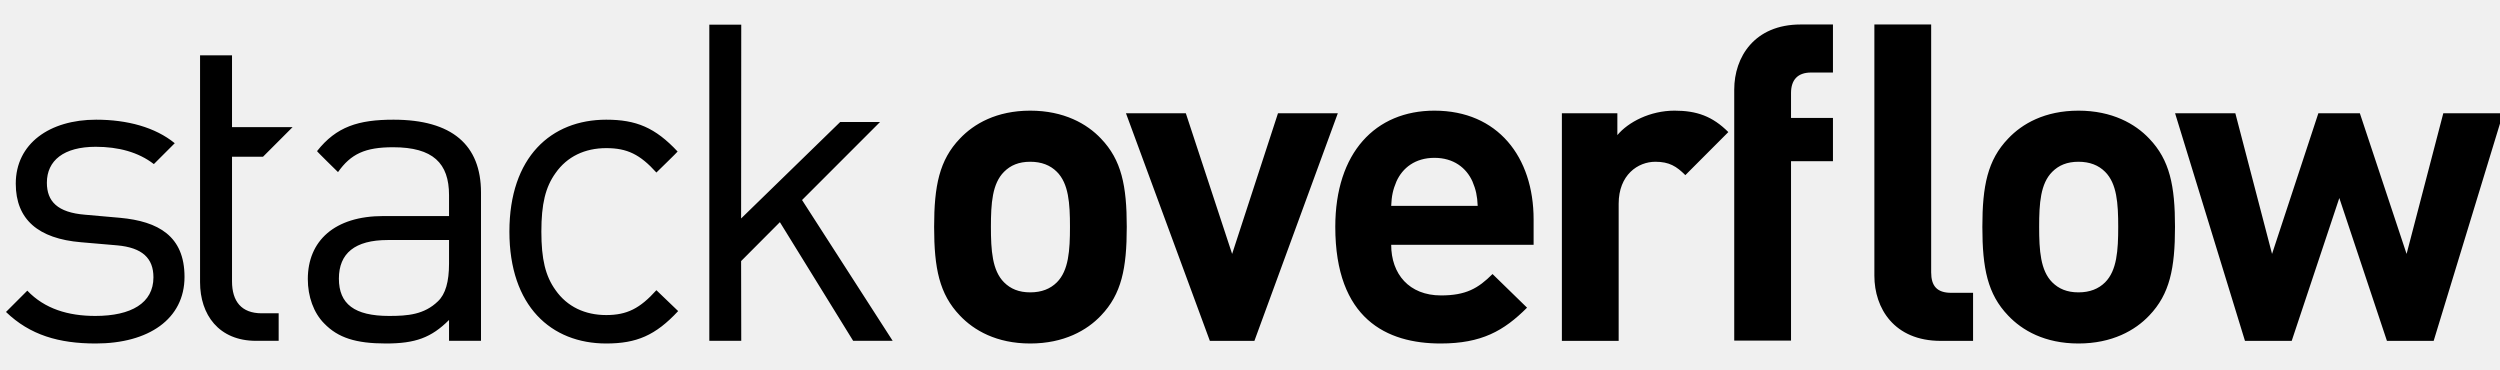
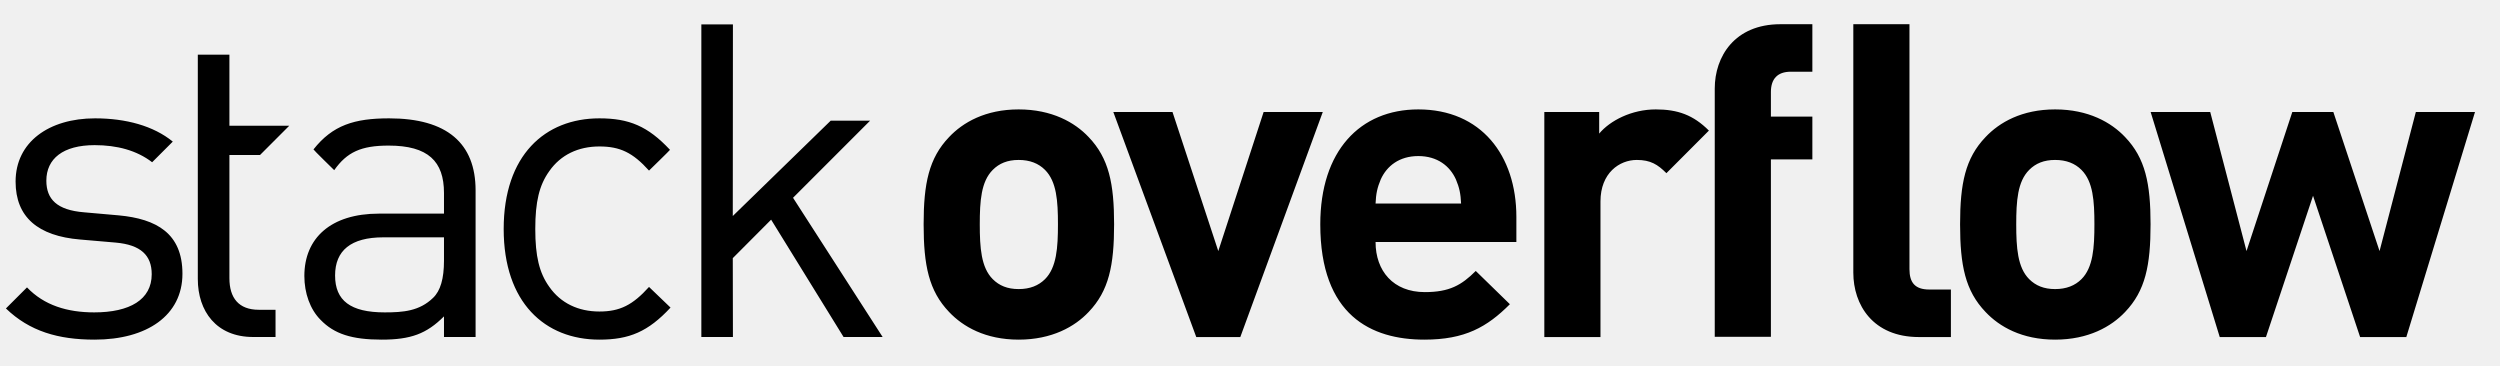
- <svg xmlns="http://www.w3.org/2000/svg" width="88" height="13" viewBox="0 0 88 13" fill="none">
-   <g id="Icon/LogoWordmarkSm" clip-path="url(#clip0)">
+ <svg xmlns="http://www.w3.org/2000/svg" width="89" height="13" viewBox="0 0 89 13" fill="none">
+   <g id="Icon/LogoWordmarkSm">
    <path id="Wordmark" fill-rule="evenodd" clip-rule="evenodd" d="M67.977 9.584V0.862H65.978V9.707C65.978 10.845 66.669 11.999 68.315 11.999H69.452V10.307H68.683C68.176 10.307 67.977 10.061 67.977 9.584ZM9.258 5.517L10.298 4.476H8.167V1.947H7.042V9.933C7.042 11.075 7.699 11.997 9.011 11.997H9.809V11.028H9.215C8.496 11.028 8.167 10.606 8.167 9.902V5.517H9.258ZM84.712 8.938L86.004 3.987H88.11L85.665 11.999H84.02L82.344 6.97L80.668 11.999H79.023L76.563 3.987H78.684L79.976 8.938L81.606 3.987H83.067L84.712 8.938ZM74.1 9.938C73.869 10.168 73.561 10.291 73.162 10.291C72.762 10.291 72.47 10.168 72.239 9.938C71.824 9.523 71.778 8.815 71.778 7.985C71.778 7.155 71.824 6.463 72.239 6.048C72.47 5.817 72.762 5.694 73.162 5.694C73.561 5.694 73.869 5.817 74.1 6.048C74.515 6.463 74.561 7.155 74.561 7.985C74.561 8.815 74.515 9.523 74.1 9.938ZM70.686 4.879C71.178 4.357 71.977 3.895 73.162 3.895C74.346 3.895 75.16 4.357 75.653 4.879C76.376 5.632 76.56 6.54 76.56 7.985C76.56 9.446 76.376 10.353 75.653 11.107C75.16 11.629 74.346 12.091 73.162 12.091C71.977 12.091 71.178 11.629 70.686 11.107C69.963 10.353 69.779 9.446 69.779 7.985C69.779 6.54 69.963 5.632 70.686 4.879ZM61.045 3.152V11.99H63.044V5.674H64.52V4.152H63.044V3.276C63.044 2.814 63.275 2.553 63.751 2.553H64.52V0.862H63.382C61.752 0.862 61.045 2.014 61.045 3.152ZM56.931 3.987V4.756C57.315 4.295 58.085 3.895 58.945 3.895C59.729 3.895 60.283 4.095 60.837 4.649L59.324 6.165C59.016 5.857 58.761 5.694 58.269 5.694C57.654 5.694 56.977 6.156 56.977 7.171V11.999H54.978V3.987H56.931ZM48.97 7.247C48.985 6.893 49.032 6.678 49.155 6.386C49.37 5.909 49.816 5.556 50.492 5.556C51.169 5.556 51.615 5.909 51.83 6.386C51.953 6.678 51.999 6.893 52.015 7.247H48.97ZM47.002 7.985C47.002 5.372 48.416 3.895 50.492 3.895C52.721 3.895 53.983 5.525 53.983 7.724V8.616H48.97C48.97 9.646 49.601 10.399 50.723 10.399C51.599 10.399 52.03 10.153 52.537 9.646L53.752 10.83C52.937 11.645 52.153 12.091 50.708 12.091C48.816 12.091 47.002 11.23 47.002 7.985ZM44.985 3.987L43.371 8.938L41.741 3.987H39.634L42.587 11.999H44.155L47.091 3.987H44.985ZM36.264 10.291C36.664 10.291 36.971 10.168 37.202 9.938C37.617 9.523 37.663 8.815 37.663 7.985C37.663 7.155 37.617 6.463 37.202 6.048C36.971 5.817 36.664 5.694 36.264 5.694C35.864 5.694 35.572 5.817 35.342 6.048C34.927 6.463 34.88 7.155 34.88 7.985C34.88 8.815 34.927 9.523 35.342 9.938C35.572 10.168 35.864 10.291 36.264 10.291ZM36.264 3.895C35.08 3.895 34.281 4.357 33.788 4.879C33.066 5.632 32.881 6.54 32.881 7.985C32.881 9.446 33.066 10.353 33.788 11.107C34.281 11.629 35.08 12.091 36.264 12.091C37.448 12.091 38.263 11.629 38.755 11.107C39.478 10.353 39.662 9.446 39.662 7.985C39.662 6.54 39.478 5.632 38.755 4.879C38.263 4.357 37.448 3.895 36.264 3.895ZM29.574 4.295H30.977L28.232 7.041L31.422 11.997H30.031L27.452 7.82L26.087 9.19L26.092 11.997H24.968V0.868H26.092L26.087 7.69L29.574 4.295ZM21.339 5.214C22.073 5.214 22.527 5.432 23.105 6.073C23.105 6.073 23.858 5.341 23.852 5.334C23.063 4.49 22.393 4.213 21.339 4.213C19.401 4.213 17.931 5.526 17.931 8.152C17.931 10.777 19.401 12.091 21.339 12.091C22.402 12.091 23.073 11.809 23.871 10.95L23.105 10.215C22.527 10.856 22.073 11.09 21.339 11.09C20.588 11.09 19.963 10.793 19.557 10.215C19.197 9.715 19.056 9.121 19.056 8.152C19.056 7.183 19.197 6.589 19.557 6.089C19.963 5.51 20.588 5.214 21.339 5.214ZM15.415 10.606C15.681 10.356 15.806 9.918 15.806 9.277V8.449H13.649C12.492 8.449 11.929 8.918 11.929 9.808C11.929 10.7 12.476 11.121 13.695 11.121C14.352 11.121 14.931 11.075 15.415 10.606ZM13.852 4.213C12.618 4.213 11.841 4.456 11.16 5.319C11.151 5.33 11.898 6.058 11.898 6.058C12.351 5.417 12.851 5.183 13.836 5.183C15.243 5.183 15.806 5.745 15.806 6.87V7.605H13.492C11.773 7.605 10.835 8.48 10.835 9.824C10.835 10.434 11.038 11.012 11.414 11.388C11.898 11.888 12.523 12.091 13.586 12.091C14.618 12.091 15.18 11.888 15.806 11.263V11.997H16.931V6.777C16.931 5.104 15.915 4.213 13.852 4.213ZM2.993 7.558L4.228 7.667C5.572 7.792 6.495 8.308 6.495 9.746C6.495 11.231 5.228 12.091 3.369 12.091C2.072 12.091 1.055 11.794 0.211 10.981L0.961 10.231C1.571 10.871 2.4 11.121 3.353 11.121C4.619 11.121 5.401 10.668 5.401 9.762C5.401 9.089 5.01 8.715 4.119 8.636L2.853 8.527C1.353 8.402 0.555 7.73 0.555 6.464C0.555 5.057 1.743 4.213 3.384 4.213C4.478 4.213 5.463 4.479 6.151 5.041L5.416 5.776C4.869 5.354 4.166 5.167 3.369 5.167C2.243 5.167 1.65 5.651 1.65 6.432C1.65 7.089 2.024 7.48 2.993 7.558Z" fill="black" />
  </g>
-   <defs>
-     <clipPath id="clip0">
-       <rect width="88" height="13" fill="white" />
-     </clipPath>
-   </defs>
</svg>
